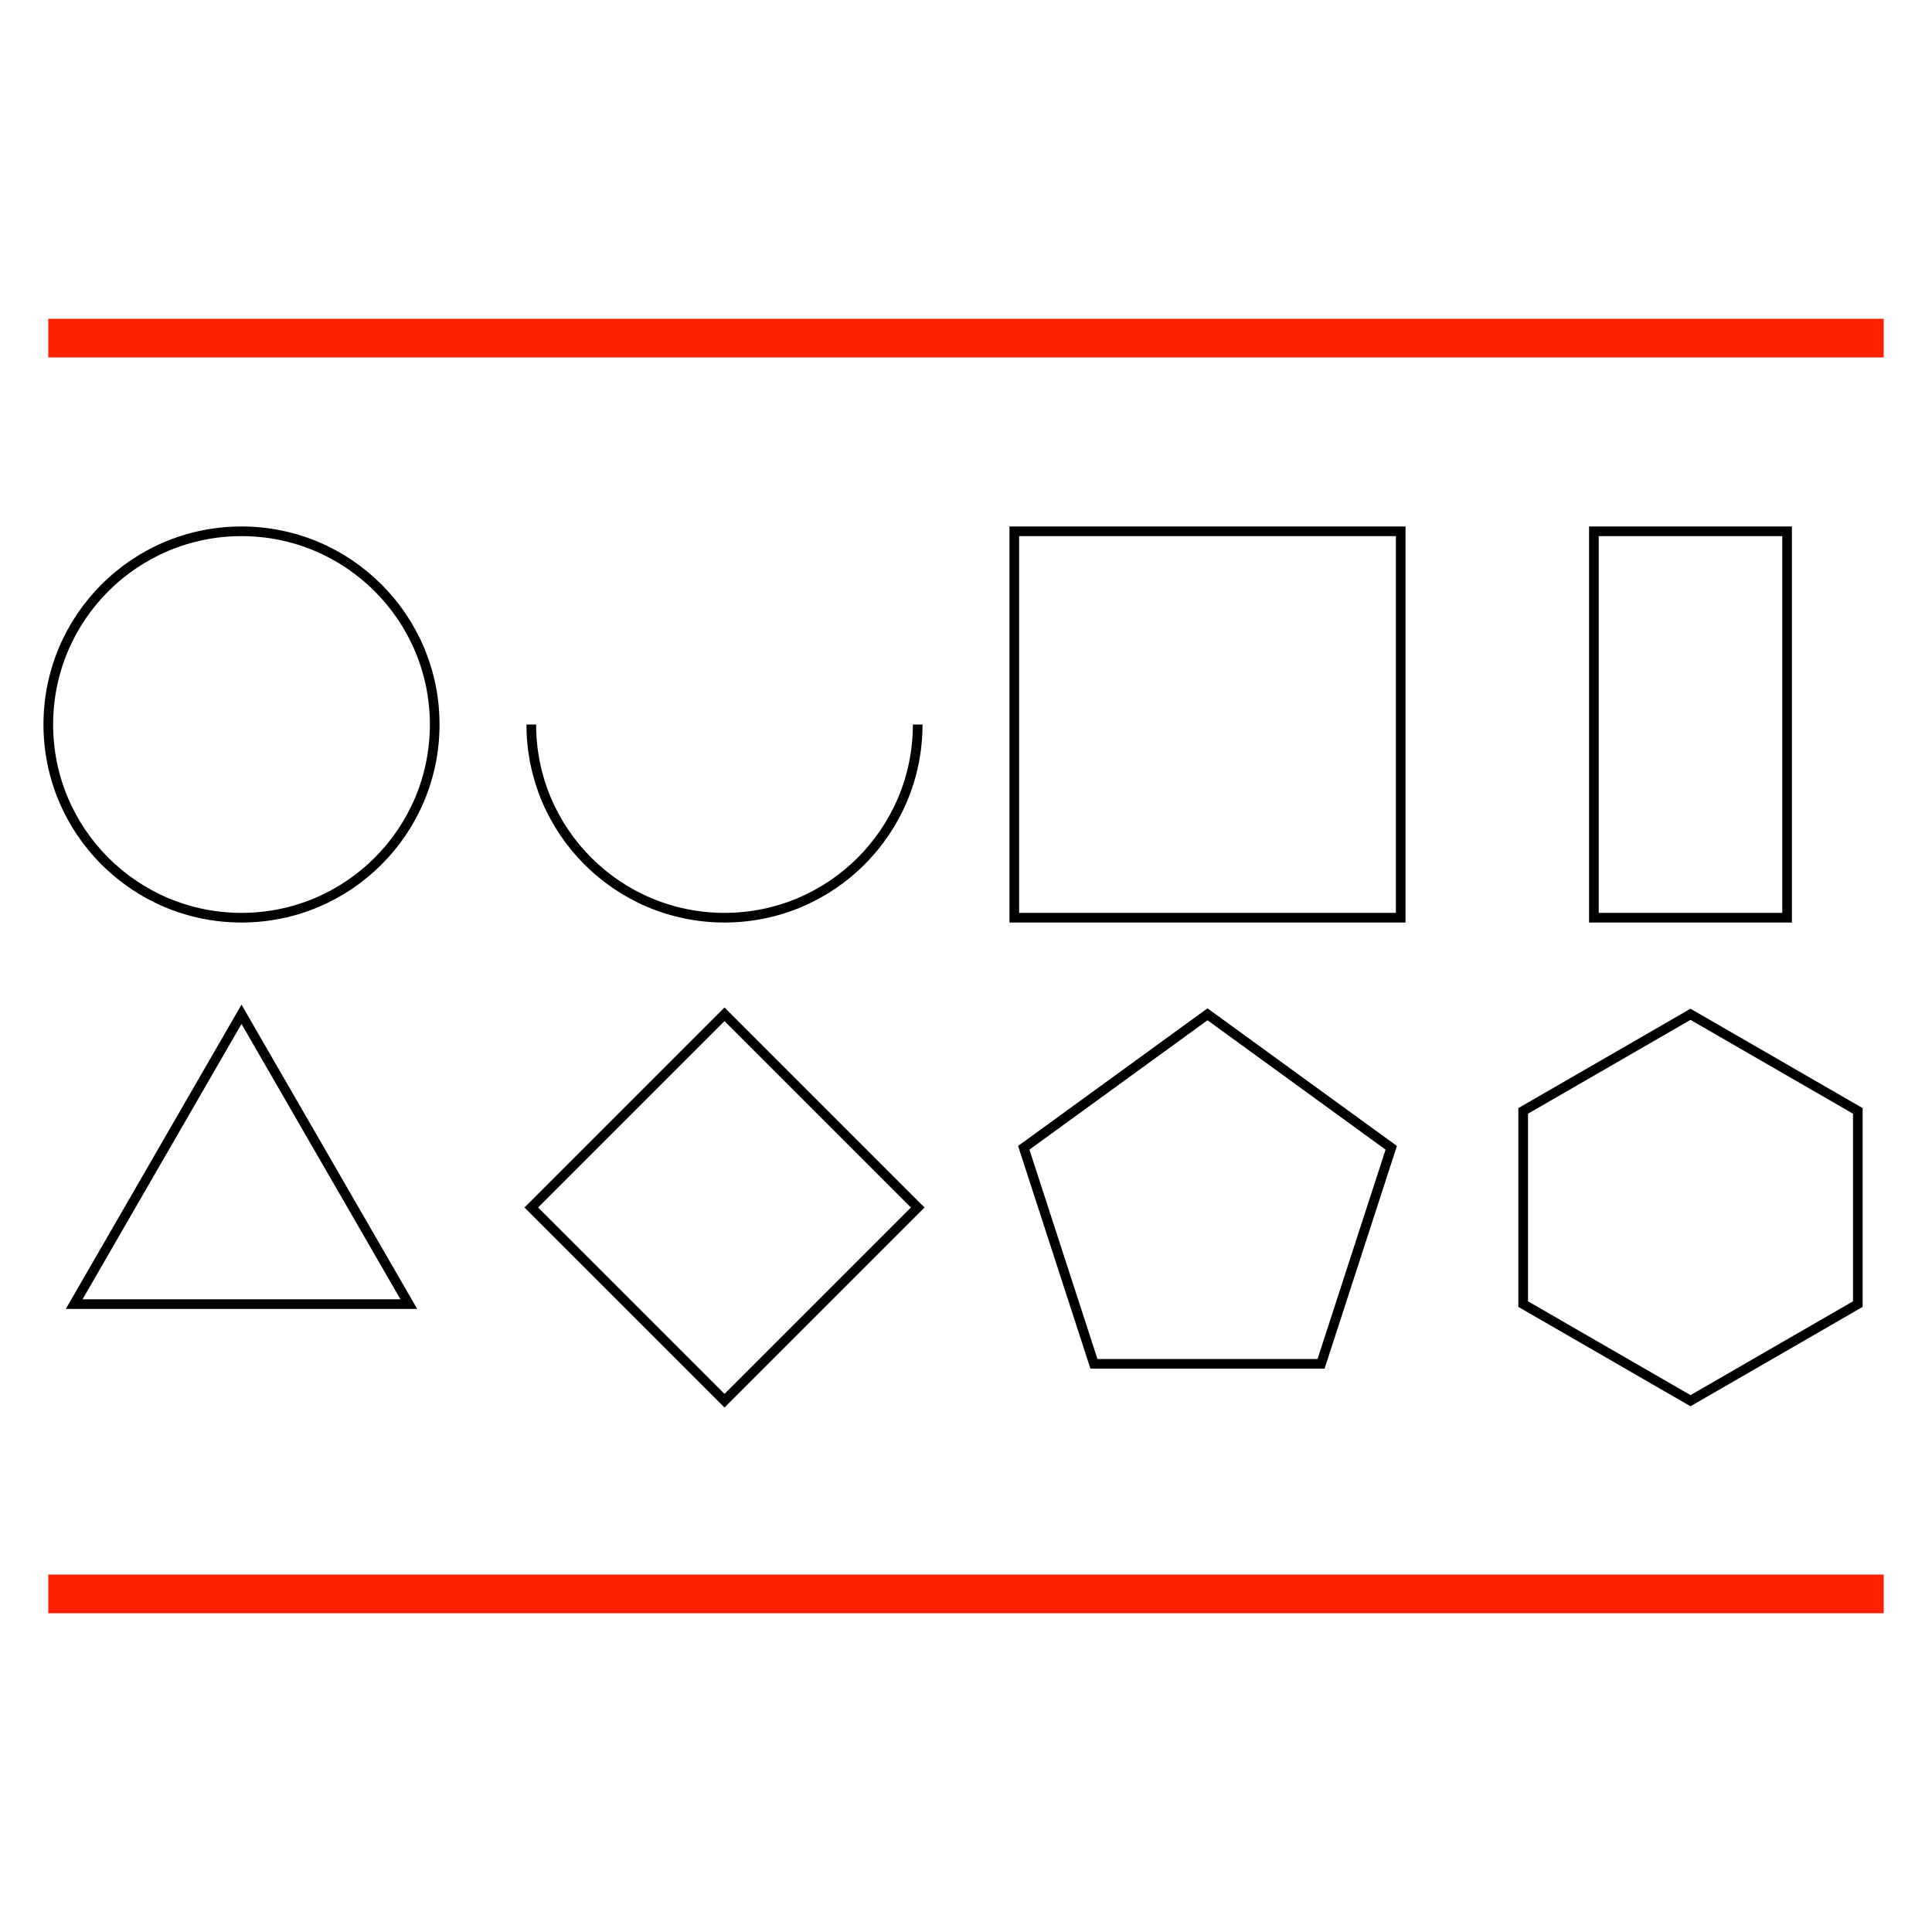
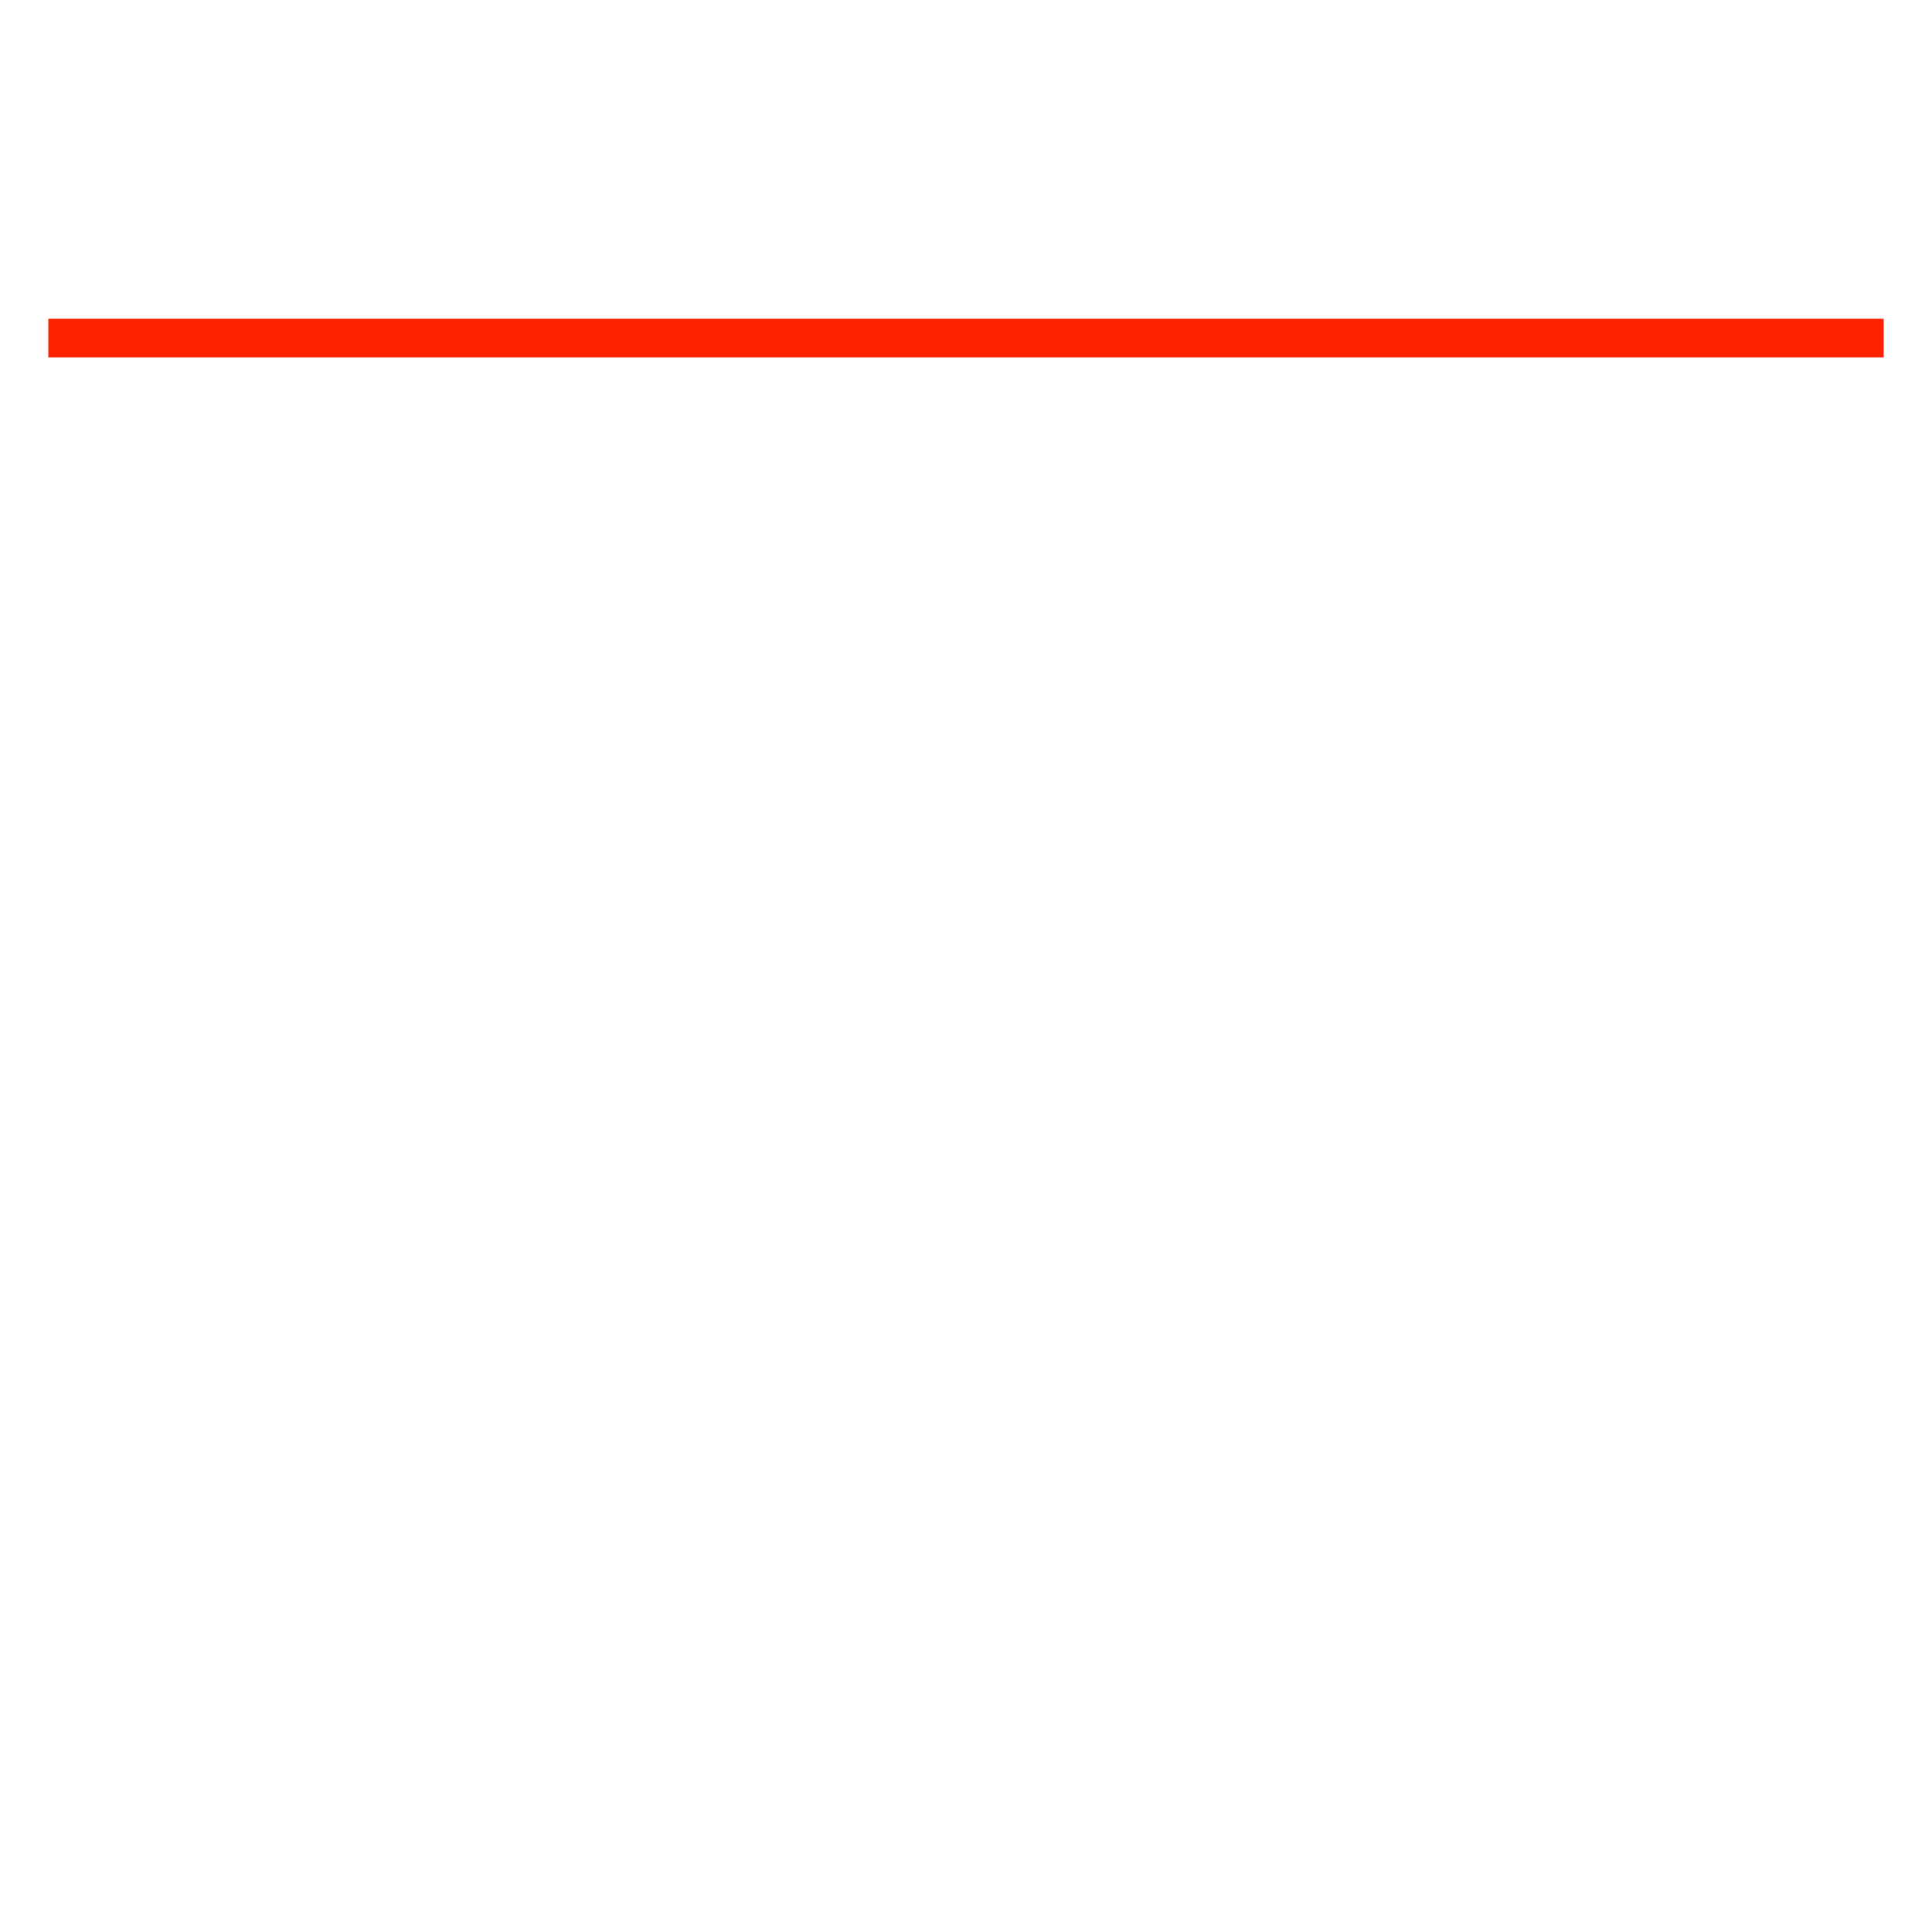
<svg xmlns="http://www.w3.org/2000/svg" viewBox="-100 -100 200 200">
  <polyline style="fill:none;stroke-width:4.0;stroke:#FF2000FF" points="-95.0,-65.0 95.0,-65.0 " />
-   <polyline style="fill:none;stroke-width:4.0;stroke:#FF2000FF" points="-95.0,65.0 95.0,65.0 " />
-   <circle style="fill:none;stroke-width:1.0;stroke:#000000FF" cx="-75.0" cy="-25.0" r="20.0" />
-   <path style="fill:none;stroke-width:1.0;stroke:#000000FF" d="M -45.0 -25 A 20.0 20.0 0 0 0 -5.0 -25.0" />
-   <polygon style="fill:none;stroke-width:1.0;stroke:#000000FF" points="5.0,-5.0 45.0,-5.0 45.0,-45.0 5.0,-45.0 " />
-   <polygon style="fill:none;stroke-width:1.0;stroke:#000000FF" points="65.0,-5.0 85.0,-5.0 85.0,-45.0 65.0,-45.0 " />
-   <polygon style="fill:none;stroke-width:1.0;stroke:#000000FF" points="-75.0,5.0 -92.321,35.0 -57.679,35.0 " />
-   <polygon style="fill:none;stroke-width:1.0;stroke:#000000FF" points="-25.0,5.0 -45.0,25.0 -25.0,45.0 -5.0,25.0 " />
-   <polygon style="fill:none;stroke-width:1.0;stroke:#000000FF" points="25.0,5.0 5.979,18.82 13.244,41.18 36.756,41.18 44.021,18.82 " />
-   <polygon style="fill:none;stroke-width:1.0;stroke:#000000FF" points="75.0,5.0 57.679,15.0 57.679,35.0 75.0,45.0 92.321,35.0 92.321,15.0 " />
</svg>
